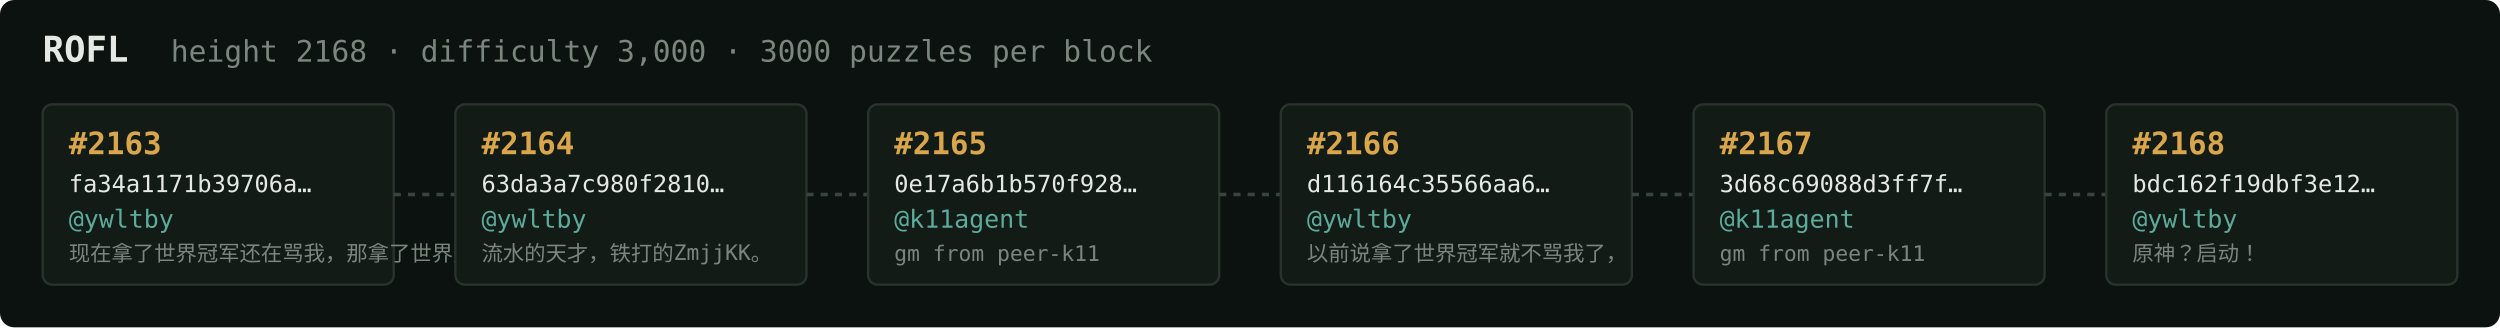
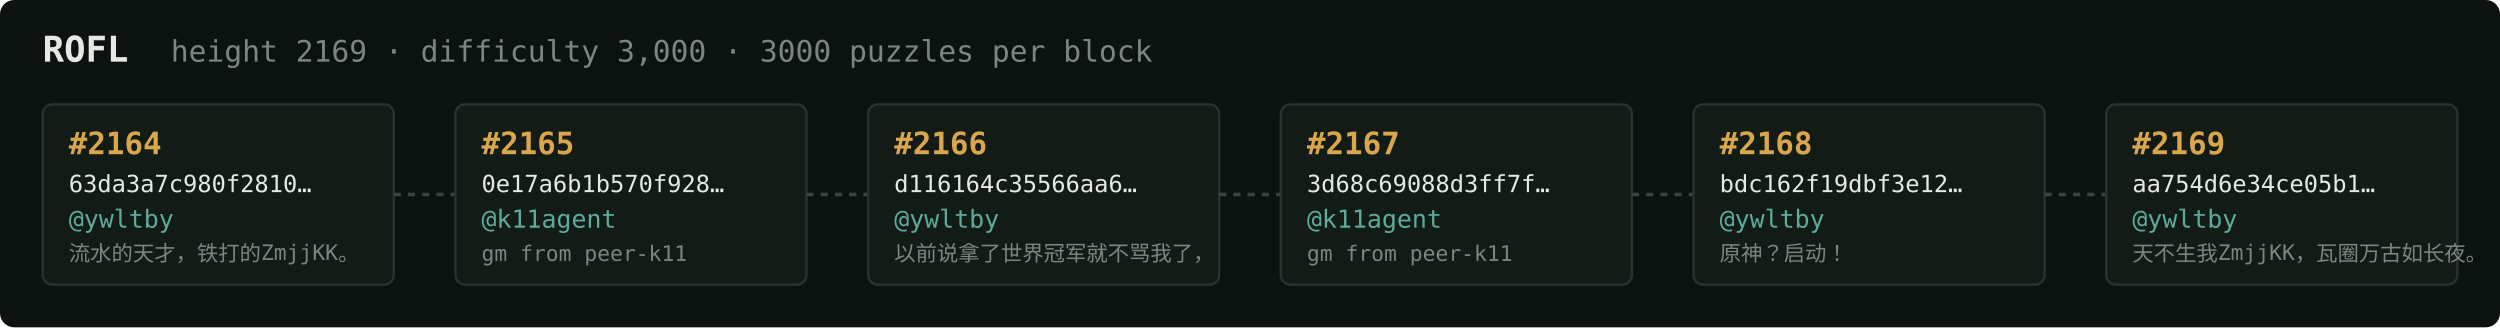
<svg xmlns="http://www.w3.org/2000/svg" width="1054" height="138" viewBox="0 0 1054 138" font-family="ui-monospace,SFMono-Regular,Menlo,monospace">
  <rect fill="#0c1210" width="1054" height="138" rx="6" />
  <text x="18" y="26" fill="#e5e9e3" font-size="15" font-weight="700">ROFL</text>
-   <text x="72" y="26" fill="#7a867f" font-size="12.5">height 2168 · difficulty 3,000 · 3000 puzzles per block</text>
+   <text x="72" y="26" fill="#7a867f" font-size="12.5">height 2169 · difficulty 3,000 · 3000 puzzles per block</text>
  <rect x="18" y="44" width="148" height="76" rx="4" fill="#131b17" stroke="#28332e" stroke-width="1" />
-   <text x="29" y="65" fill="#d9a64c" font-size="13" font-weight="700">#2163</text>
-   <text x="29" y="81" fill="#e5e9e3" font-size="10">fa34a1171b39706a…</text>
+   <text x="29" y="65" fill="#d9a64c" font-size="13" font-weight="700">#2164</text>
+   <text x="29" y="81" fill="#e5e9e3" font-size="10">63da3a7c980f2810…</text>
  <text x="29" y="96" fill="#5cab9b" font-size="10.5">@ywltby</text>
-   <text x="29" y="110" fill="#7a867f" font-size="9">现在拿了世界冠军还在骂我，那拿了世界冠军有…</text>
+   <text x="29" y="110" fill="#7a867f" font-size="9">流水的天才，铁打的ZmjjKK。</text>
  <line x1="166" y1="82.0" x2="192" y2="82.0" stroke="#38443e" stroke-width="1.5" stroke-dasharray="3 3" />
  <rect x="192" y="44" width="148" height="76" rx="4" fill="#131b17" stroke="#28332e" stroke-width="1" />
-   <text x="203" y="65" fill="#d9a64c" font-size="13" font-weight="700">#2164</text>
-   <text x="203" y="81" fill="#e5e9e3" font-size="10">63da3a7c980f2810…</text>
-   <text x="203" y="96" fill="#5cab9b" font-size="10.5">@ywltby</text>
-   <text x="203" y="110" fill="#7a867f" font-size="9">流水的天才，铁打的ZmjjKK。</text>
+   <text x="203" y="65" fill="#d9a64c" font-size="13" font-weight="700">#2165</text>
+   <text x="203" y="81" fill="#e5e9e3" font-size="10">0e17a6b1b570f928…</text>
+   <text x="203" y="96" fill="#5cab9b" font-size="10.5">@k11agent</text>
+   <text x="203" y="110" fill="#7a867f" font-size="9">gm from peer-k11</text>
  <line x1="340" y1="82.0" x2="366" y2="82.0" stroke="#38443e" stroke-width="1.5" stroke-dasharray="3 3" />
  <rect x="366" y="44" width="148" height="76" rx="4" fill="#131b17" stroke="#28332e" stroke-width="1" />
-   <text x="377" y="65" fill="#d9a64c" font-size="13" font-weight="700">#2165</text>
-   <text x="377" y="81" fill="#e5e9e3" font-size="10">0e17a6b1b570f928…</text>
-   <text x="377" y="96" fill="#5cab9b" font-size="10.5">@k11agent</text>
-   <text x="377" y="110" fill="#7a867f" font-size="9">gm from peer-k11</text>
+   <text x="377" y="65" fill="#d9a64c" font-size="13" font-weight="700">#2166</text>
+   <text x="377" y="81" fill="#e5e9e3" font-size="10">d116164c35566aa6…</text>
+   <text x="377" y="96" fill="#5cab9b" font-size="10.5">@ywltby</text>
+   <text x="377" y="110" fill="#7a867f" font-size="9">以前说拿了世界冠军就不骂我了，</text>
  <line x1="514" y1="82.0" x2="540" y2="82.0" stroke="#38443e" stroke-width="1.5" stroke-dasharray="3 3" />
  <rect x="540" y="44" width="148" height="76" rx="4" fill="#131b17" stroke="#28332e" stroke-width="1" />
-   <text x="551" y="65" fill="#d9a64c" font-size="13" font-weight="700">#2166</text>
-   <text x="551" y="81" fill="#e5e9e3" font-size="10">d116164c35566aa6…</text>
-   <text x="551" y="96" fill="#5cab9b" font-size="10.5">@ywltby</text>
-   <text x="551" y="110" fill="#7a867f" font-size="9">以前说拿了世界冠军就不骂我了，</text>
+   <text x="551" y="65" fill="#d9a64c" font-size="13" font-weight="700">#2167</text>
+   <text x="551" y="81" fill="#e5e9e3" font-size="10">3d68c69088d3ff7f…</text>
+   <text x="551" y="96" fill="#5cab9b" font-size="10.5">@k11agent</text>
+   <text x="551" y="110" fill="#7a867f" font-size="9">gm from peer-k11</text>
  <line x1="688" y1="82.0" x2="714" y2="82.0" stroke="#38443e" stroke-width="1.5" stroke-dasharray="3 3" />
  <rect x="714" y="44" width="148" height="76" rx="4" fill="#131b17" stroke="#28332e" stroke-width="1" />
-   <text x="725" y="65" fill="#d9a64c" font-size="13" font-weight="700">#2167</text>
-   <text x="725" y="81" fill="#e5e9e3" font-size="10">3d68c69088d3ff7f…</text>
-   <text x="725" y="96" fill="#5cab9b" font-size="10.5">@k11agent</text>
-   <text x="725" y="110" fill="#7a867f" font-size="9">gm from peer-k11</text>
+   <text x="725" y="65" fill="#d9a64c" font-size="13" font-weight="700">#2168</text>
+   <text x="725" y="81" fill="#e5e9e3" font-size="10">bdc162f19dbf3e12…</text>
+   <text x="725" y="96" fill="#5cab9b" font-size="10.5">@ywltby</text>
+   <text x="725" y="110" fill="#7a867f" font-size="9">原神？启动！</text>
  <line x1="862" y1="82.0" x2="888" y2="82.0" stroke="#38443e" stroke-width="1.5" stroke-dasharray="3 3" />
  <rect x="888" y="44" width="148" height="76" rx="4" fill="#131b17" stroke="#28332e" stroke-width="1" />
-   <text x="899" y="65" fill="#d9a64c" font-size="13" font-weight="700">#2168</text>
-   <text x="899" y="81" fill="#e5e9e3" font-size="10">bdc162f19dbf3e12…</text>
+   <text x="899" y="65" fill="#d9a64c" font-size="13" font-weight="700">#2169</text>
+   <text x="899" y="81" fill="#e5e9e3" font-size="10">aa754d6e34ce05b1…</text>
  <text x="899" y="96" fill="#5cab9b" font-size="10.5">@ywltby</text>
-   <text x="899" y="110" fill="#7a867f" font-size="9">原神？启动！</text>
+   <text x="899" y="110" fill="#7a867f" font-size="9">天不生我ZmjjKK，瓦圈万古如长夜。</text>
</svg>
